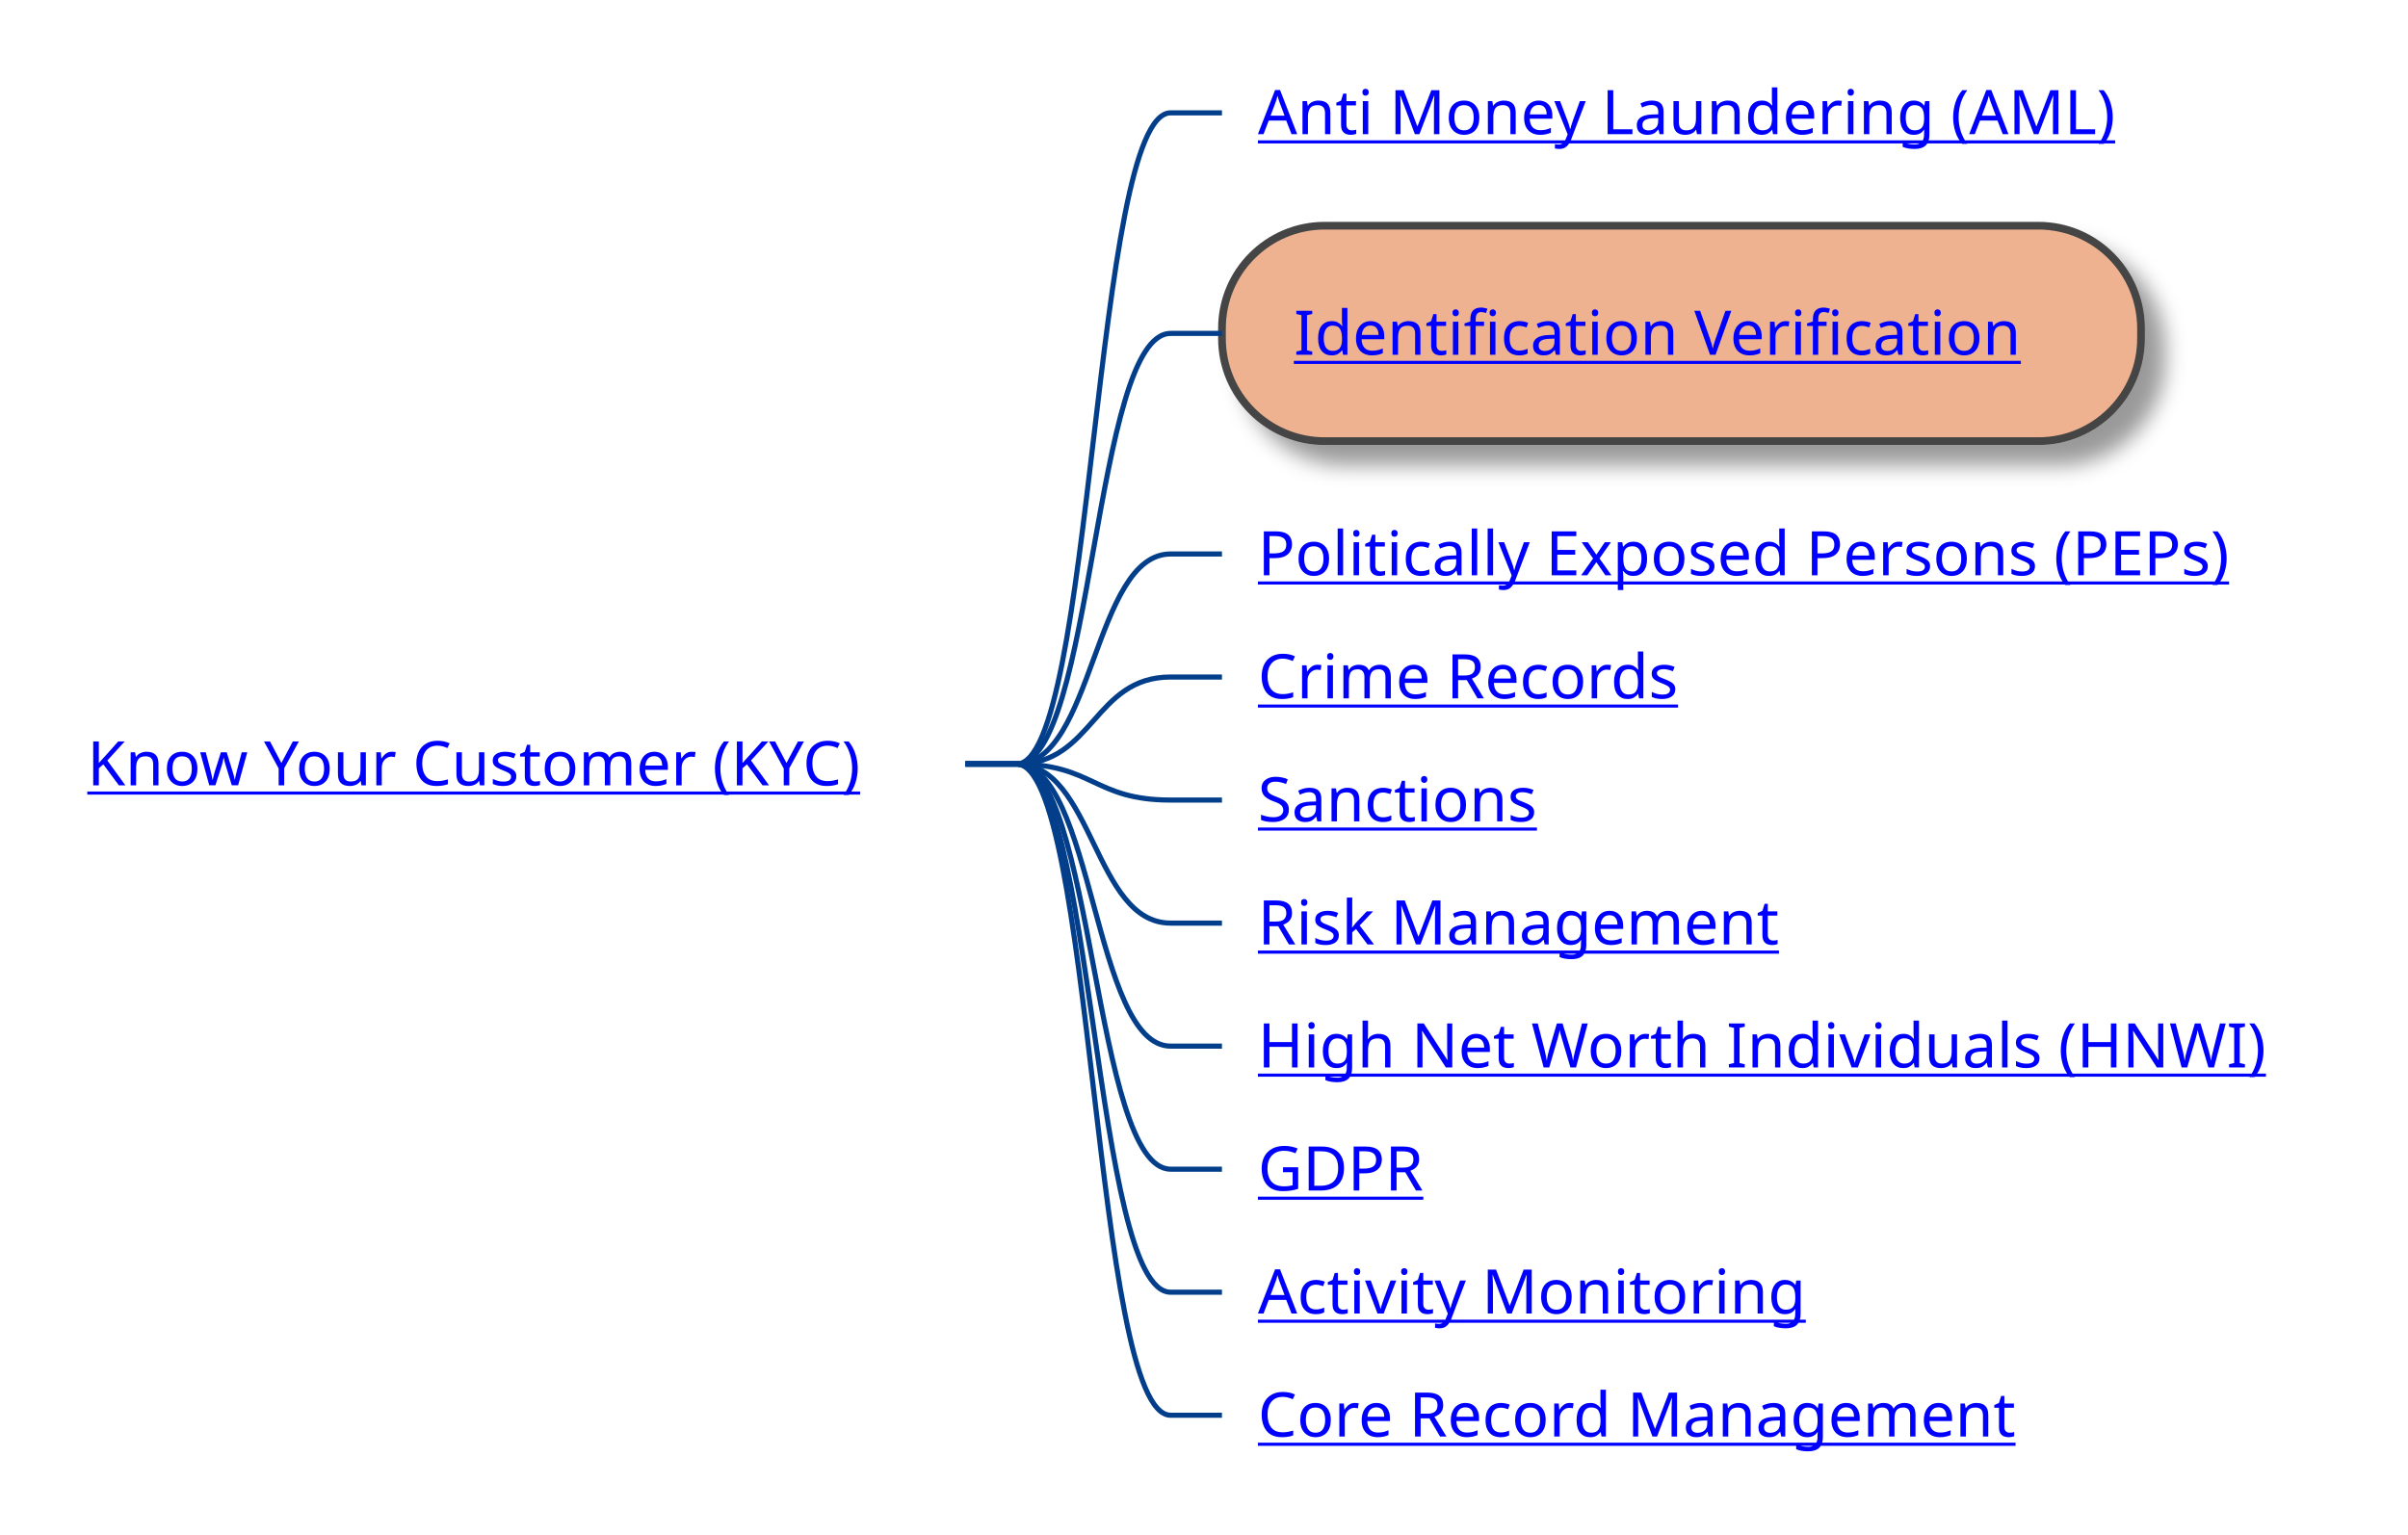
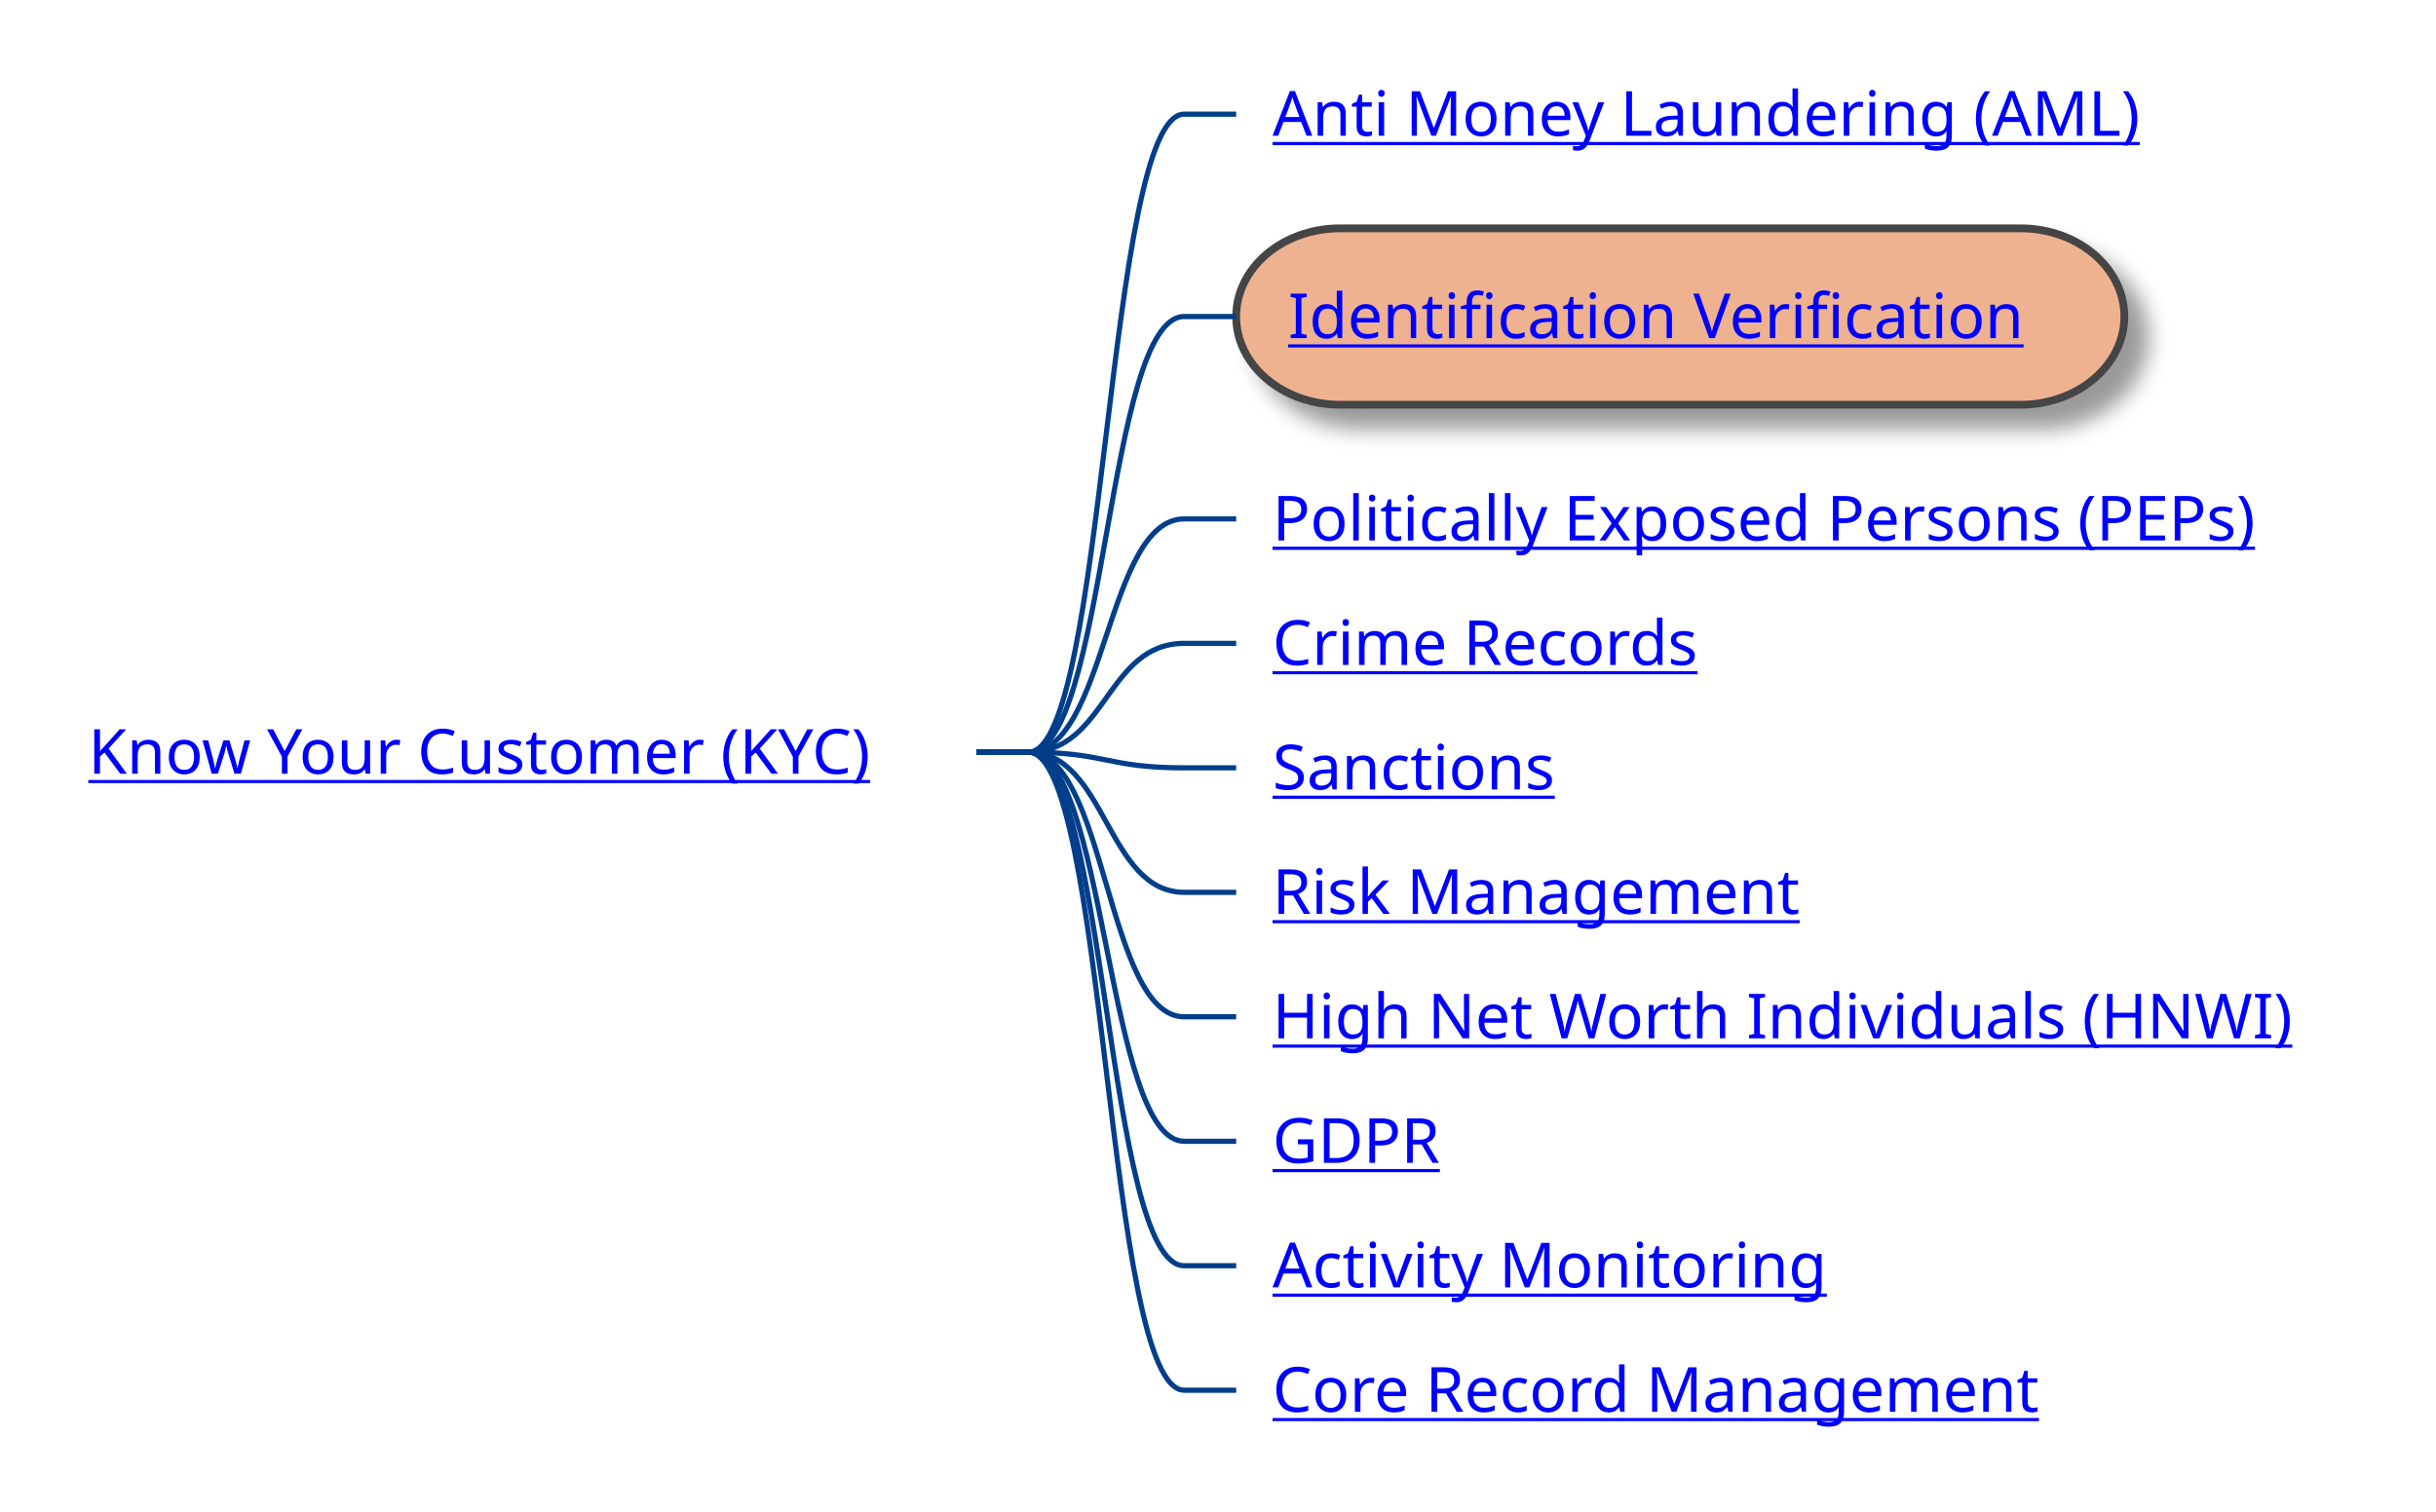
- <svg xmlns="http://www.w3.org/2000/svg" xmlns:xlink="http://www.w3.org/1999/xlink" contentStyleType="text/css" height="299px" preserveAspectRatio="none" style="width:469px;height:299px;background:#FFFFFF;" version="1.1" viewBox="0 0 469 299" width="469px" zoomAndPan="magnify">
+ <svg xmlns="http://www.w3.org/2000/svg" xmlns:xlink="http://www.w3.org/1999/xlink" contentStyleType="text/css" height="291px" preserveAspectRatio="none" style="width:469px;height:291px;background:#FFFFFF;" version="1.1" viewBox="0 0 469 291" width="469px" zoomAndPan="magnify">
  <defs>
-     <filter height="300%" id="fxiffz6mi98ui" width="300%" x="-1" y="-1">
+     <filter height="300%" id="f1lxc0yx4m9uuo" width="300%" x="-1" y="-1">
      <feGaussianBlur result="blurOut" stdDeviation="2.0" />
      <feColorMatrix in="blurOut" result="blurOut2" type="matrix" values="0 0 0 0 0 0 0 0 0 0 0 0 0 0 0 0 0 0 .4 0" />
      <feOffset dx="4.0" dy="4.0" in="blurOut2" result="blurOut3" />
      <feBlend in="SourceGraphic" in2="blurOut3" mode="normal" />
    </filter>
  </defs>
  <g>
    <a href="/use-case/client-360/know-your-customer/" target="_top" title="/use-case/client-360/know-your-customer/" xlink:actuate="onRequest" xlink:href="/use-case/client-360/know-your-customer/" xlink:show="new" xlink:title="/use-case/client-360/know-your-customer/" xlink:type="simple">
-       <text fill="#0000FF" font-family="sans-serif" font-size="12" lengthAdjust="spacing" text-decoration="underline" textLength="163" x="17" y="152.998">Know Your Customer (KYC)</text>
+       <text fill="#0000FF" font-family="sans-serif" font-size="12" lengthAdjust="spacing" text-decoration="underline" textLength="163" x="17" y="148.998">Know Your Customer (KYC)</text>
    </a>
    <a href="/use-case/client-360/know-your-customer/anti-money-laundering/" target="_top" title="/use-case/client-360/know-your-customer/anti-money-laundering/" xlink:actuate="onRequest" xlink:href="/use-case/client-360/know-your-customer/anti-money-laundering/" xlink:show="new" xlink:title="/use-case/client-360/know-your-customer/anti-money-laundering/" xlink:type="simple">
      <text fill="#0000FF" font-family="sans-serif" font-size="12" lengthAdjust="spacing" text-decoration="underline" textLength="174" x="245" y="26.139">Anti Money Laundering (AML)</text>
    </a>
-     <path d="M188,148.844 L198,148.844 C213,148.844 213,21.984 228,21.984 L238,21.984 " fill="none" style="stroke:#023E8A;stroke-width:1.0;" />
-     <rect fill="#EEB291" filter="url(#fxiffz6mi98ui)" height="41.969" rx="20" ry="20" style="stroke:#444444;stroke-width:1.5;" width="179" x="238" y="43.969" />
+     <path d="M188,144.844 L198,144.844 C213,144.844 213,21.984 228,21.984 L238,21.984 " fill="none" style="stroke:#023E8A;stroke-width:1.0;" />
+     <rect fill="#EEB291" filter="url(#f1lxc0yx4m9uuo)" height="33.969" rx="20" ry="20" style="stroke:#444444;stroke-width:1.5;" width="171" x="238" y="43.969" />
    <a href="/use-case/client-360/know-your-customer/identification-verification/" target="_top" title="/use-case/client-360/know-your-customer/identification-verification/" xlink:actuate="onRequest" xlink:href="/use-case/client-360/know-your-customer/identification-verification/" xlink:show="new" xlink:title="/use-case/client-360/know-your-customer/identification-verification/" xlink:type="simple">
-       <text fill="#0000FF" font-family="sans-serif" font-size="12" lengthAdjust="spacing" text-decoration="underline" textLength="147" x="252" y="69.107">Identification Verification</text>
+       <text fill="#0000FF" font-family="sans-serif" font-size="12" lengthAdjust="spacing" text-decoration="underline" textLength="147" x="248" y="65.107">Identification Verification</text>
    </a>
-     <path d="M188,148.844 L198,148.844 C213,148.844 213,64.953 228,64.953 L238,64.953 " fill="none" style="stroke:#023E8A;stroke-width:1.0;" />
+     <path d="M188,144.844 L198,144.844 C213,144.844 213,60.953 228,60.953 L238,60.953 " fill="none" style="stroke:#023E8A;stroke-width:1.0;" />
    <a href="/use-case/client-360/know-your-customer/peps/" target="_top" title="/use-case/client-360/know-your-customer/peps/" xlink:actuate="onRequest" xlink:href="/use-case/client-360/know-your-customer/peps/" xlink:show="new" xlink:title="/use-case/client-360/know-your-customer/peps/" xlink:type="simple">
-       <text fill="#0000FF" font-family="sans-serif" font-size="12" lengthAdjust="spacing" text-decoration="underline" textLength="203" x="245" y="112.076">Politically Exposed Persons (PEPs)</text>
+       <text fill="#0000FF" font-family="sans-serif" font-size="12" lengthAdjust="spacing" text-decoration="underline" textLength="203" x="245" y="104.076">Politically Exposed Persons (PEPs)</text>
    </a>
-     <path d="M188,148.844 L198,148.844 C213,148.844 213,107.922 228,107.922 L238,107.922 " fill="none" style="stroke:#023E8A;stroke-width:1.0;" />
+     <path d="M188,144.844 L198,144.844 C213,144.844 213,99.922 228,99.922 L238,99.922 " fill="none" style="stroke:#023E8A;stroke-width:1.0;" />
    <a href="/use-case/client-360/know-your-customer/crime-records/" target="_top" title="/use-case/client-360/know-your-customer/crime-records/" xlink:actuate="onRequest" xlink:href="/use-case/client-360/know-your-customer/crime-records/" xlink:show="new" xlink:title="/use-case/client-360/know-your-customer/crime-records/" xlink:type="simple">
-       <text fill="#0000FF" font-family="sans-serif" font-size="12" lengthAdjust="spacing" text-decoration="underline" textLength="89" x="245" y="136.045">Crime Records</text>
+       <text fill="#0000FF" font-family="sans-serif" font-size="12" lengthAdjust="spacing" text-decoration="underline" textLength="89" x="245" y="128.045">Crime Records</text>
    </a>
-     <path d="M188,148.844 L198,148.844 C213,148.844 213,131.891 228,131.891 L238,131.891 " fill="none" style="stroke:#023E8A;stroke-width:1.0;" />
+     <path d="M188,144.844 L198,144.844 C213,144.844 213,123.891 228,123.891 L238,123.891 " fill="none" style="stroke:#023E8A;stroke-width:1.0;" />
    <a href="/use-case/client-360/know-your-customer/sanctions/" target="_top" title="/use-case/client-360/know-your-customer/sanctions/" xlink:actuate="onRequest" xlink:href="/use-case/client-360/know-your-customer/sanctions/" xlink:show="new" xlink:title="/use-case/client-360/know-your-customer/sanctions/" xlink:type="simple">
-       <text fill="#0000FF" font-family="sans-serif" font-size="12" lengthAdjust="spacing" text-decoration="underline" textLength="58" x="245" y="160.014">Sanctions</text>
+       <text fill="#0000FF" font-family="sans-serif" font-size="12" lengthAdjust="spacing" text-decoration="underline" textLength="58" x="245" y="152.014">Sanctions</text>
    </a>
-     <path d="M188,148.844 L198,148.844 C213,148.844 213,155.859 228,155.859 L238,155.859 " fill="none" style="stroke:#023E8A;stroke-width:1.0;" />
+     <path d="M188,144.844 L198,144.844 C213,144.844 213,147.859 228,147.859 L238,147.859 " fill="none" style="stroke:#023E8A;stroke-width:1.0;" />
    <a href="/use-case/client-360/know-your-customer/risk-management/" target="_top" title="/use-case/client-360/know-your-customer/risk-management/" xlink:actuate="onRequest" xlink:href="/use-case/client-360/know-your-customer/risk-management/" xlink:show="new" xlink:title="/use-case/client-360/know-your-customer/risk-management/" xlink:type="simple">
-       <text fill="#0000FF" font-family="sans-serif" font-size="12" lengthAdjust="spacing" text-decoration="underline" textLength="105" x="245" y="183.982">Risk Management</text>
+       <text fill="#0000FF" font-family="sans-serif" font-size="12" lengthAdjust="spacing" text-decoration="underline" textLength="105" x="245" y="175.982">Risk Management</text>
    </a>
-     <path d="M188,148.844 L198,148.844 C213,148.844 213,179.828 228,179.828 L238,179.828 " fill="none" style="stroke:#023E8A;stroke-width:1.0;" />
+     <path d="M188,144.844 L198,144.844 C213,144.844 213,171.828 228,171.828 L238,171.828 " fill="none" style="stroke:#023E8A;stroke-width:1.0;" />
    <a href="/use-case/client-360/know-your-customer/high-net-worth-individuals/" target="_top" title="/use-case/client-360/know-your-customer/high-net-worth-individuals/" xlink:actuate="onRequest" xlink:href="/use-case/client-360/know-your-customer/high-net-worth-individuals/" xlink:show="new" xlink:title="/use-case/client-360/know-your-customer/high-net-worth-individuals/" xlink:type="simple">
-       <text fill="#0000FF" font-family="sans-serif" font-size="12" lengthAdjust="spacing" text-decoration="underline" textLength="204" x="245" y="207.951">High Net Worth Individuals (HNWI)</text>
+       <text fill="#0000FF" font-family="sans-serif" font-size="12" lengthAdjust="spacing" text-decoration="underline" textLength="204" x="245" y="199.951">High Net Worth Individuals (HNWI)</text>
    </a>
-     <path d="M188,148.844 L198,148.844 C213,148.844 213,203.797 228,203.797 L238,203.797 " fill="none" style="stroke:#023E8A;stroke-width:1.0;" />
+     <path d="M188,144.844 L198,144.844 C213,144.844 213,195.797 228,195.797 L238,195.797 " fill="none" style="stroke:#023E8A;stroke-width:1.0;" />
    <a href="/use-case/client-360/know-your-customer/gdpr/" target="_top" title="/use-case/client-360/know-your-customer/gdpr/" xlink:actuate="onRequest" xlink:href="/use-case/client-360/know-your-customer/gdpr/" xlink:show="new" xlink:title="/use-case/client-360/know-your-customer/gdpr/" xlink:type="simple">
-       <text fill="#0000FF" font-family="sans-serif" font-size="12" lengthAdjust="spacing" text-decoration="underline" textLength="31" x="245" y="231.92">GDPR</text>
+       <text fill="#0000FF" font-family="sans-serif" font-size="12" lengthAdjust="spacing" text-decoration="underline" textLength="31" x="245" y="223.92">GDPR</text>
    </a>
-     <path d="M188,148.844 L198,148.844 C213,148.844 213,227.766 228,227.766 L238,227.766 " fill="none" style="stroke:#023E8A;stroke-width:1.0;" />
+     <path d="M188,144.844 L198,144.844 C213,144.844 213,219.766 228,219.766 L238,219.766 " fill="none" style="stroke:#023E8A;stroke-width:1.0;" />
    <a href="/use-case/client-360/know-your-customer/activity-monitoring/" target="_top" title="/use-case/client-360/know-your-customer/activity-monitoring/" xlink:actuate="onRequest" xlink:href="/use-case/client-360/know-your-customer/activity-monitoring/" xlink:show="new" xlink:title="/use-case/client-360/know-your-customer/activity-monitoring/" xlink:type="simple">
-       <text fill="#0000FF" font-family="sans-serif" font-size="12" lengthAdjust="spacing" text-decoration="underline" textLength="110" x="245" y="255.889">Activity Monitoring</text>
+       <text fill="#0000FF" font-family="sans-serif" font-size="12" lengthAdjust="spacing" text-decoration="underline" textLength="110" x="245" y="247.889">Activity Monitoring</text>
    </a>
-     <path d="M188,148.844 L198,148.844 C213,148.844 213,251.734 228,251.734 L238,251.734 " fill="none" style="stroke:#023E8A;stroke-width:1.0;" />
+     <path d="M188,144.844 L198,144.844 C213,144.844 213,243.734 228,243.734 L238,243.734 " fill="none" style="stroke:#023E8A;stroke-width:1.0;" />
    <a href="/use-case/client-360/know-your-customer/core-record-management/" target="_top" title="/use-case/client-360/know-your-customer/core-record-management/" xlink:actuate="onRequest" xlink:href="/use-case/client-360/know-your-customer/core-record-management/" xlink:show="new" xlink:title="/use-case/client-360/know-your-customer/core-record-management/" xlink:type="simple">
-       <text fill="#0000FF" font-family="sans-serif" font-size="12" lengthAdjust="spacing" text-decoration="underline" textLength="157" x="245" y="279.857">Core Record Management</text>
+       <text fill="#0000FF" font-family="sans-serif" font-size="12" lengthAdjust="spacing" text-decoration="underline" textLength="157" x="245" y="271.857">Core Record Management</text>
    </a>
-     <path d="M188,148.844 L198,148.844 C213,148.844 213,275.703 228,275.703 L238,275.703 " fill="none" style="stroke:#023E8A;stroke-width:1.0;" />
+     <path d="M188,144.844 L198,144.844 C213,144.844 213,267.703 228,267.703 L238,267.703 " fill="none" style="stroke:#023E8A;stroke-width:1.0;" />
  </g>
</svg>
